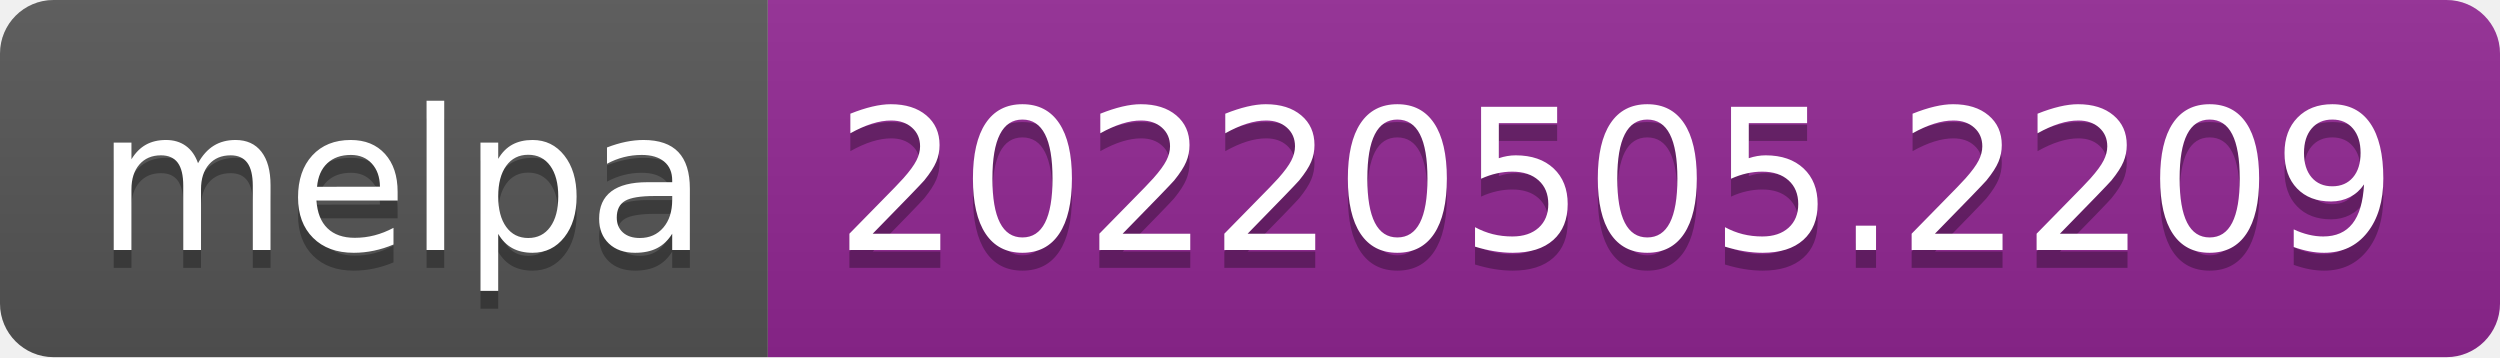
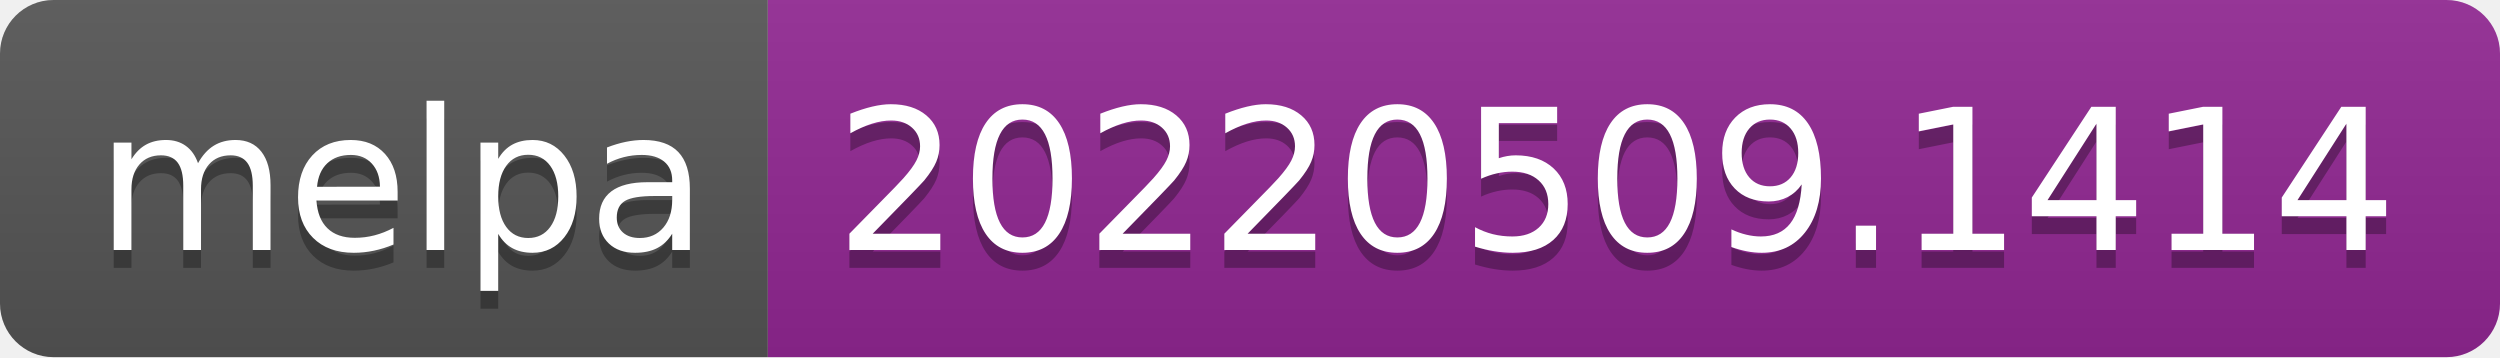
- <svg xmlns="http://www.w3.org/2000/svg" width="140" height="20" role="img" aria-label="melpa: 20220505.2209">
+ <svg xmlns="http://www.w3.org/2000/svg" width="140" height="20" role="img" aria-label="melpa: 20220509.1414">
  <linearGradient id="s" x2="0" y2="100%">
    <stop offset="0" stop-color="#bbb" stop-opacity=".1" />
    <stop offset="1" stop-opacity=".1" />
  </linearGradient>
  <clipPath id="r">
    <rect width="140" height="20" rx="3" fill="#fff" />
  </clipPath>
  <g clip-path="url(#r)">
    <rect width="43" height="20" fill="#555" />
    <rect x="43" width="97" height="20" fill="#922793" />
    <rect width="140" height="20" fill="url(#s)" />
  </g>
  <g fill="#fff" text-anchor="middle" font-family="Verdana,Geneva,DejaVu Sans,sans-serif" text-rendering="geometricPrecision" font-size="110">
    <text aria-hidden="true" x="225" y="150" fill="#010101" fill-opacity=".3" transform="scale(.1)" textLength="330">melpa</text>
    <text x="225" y="140" transform="scale(.1)" fill="#fff" textLength="330">melpa</text>
-     <text aria-hidden="true" x="905" y="150" fill="#010101" fill-opacity=".3" transform="scale(.1)" textLength="870">20220505.2209</text>
-     <text x="905" y="140" transform="scale(.1)" fill="#fff" textLength="870">20220505.2209</text>
+     <text aria-hidden="true" x="905" y="150" fill="#010101" fill-opacity=".3" transform="scale(.1)" textLength="870">20220509.1414</text>
+     <text x="905" y="140" transform="scale(.1)" fill="#fff" textLength="870">20220509.1414</text>
  </g>
</svg>
